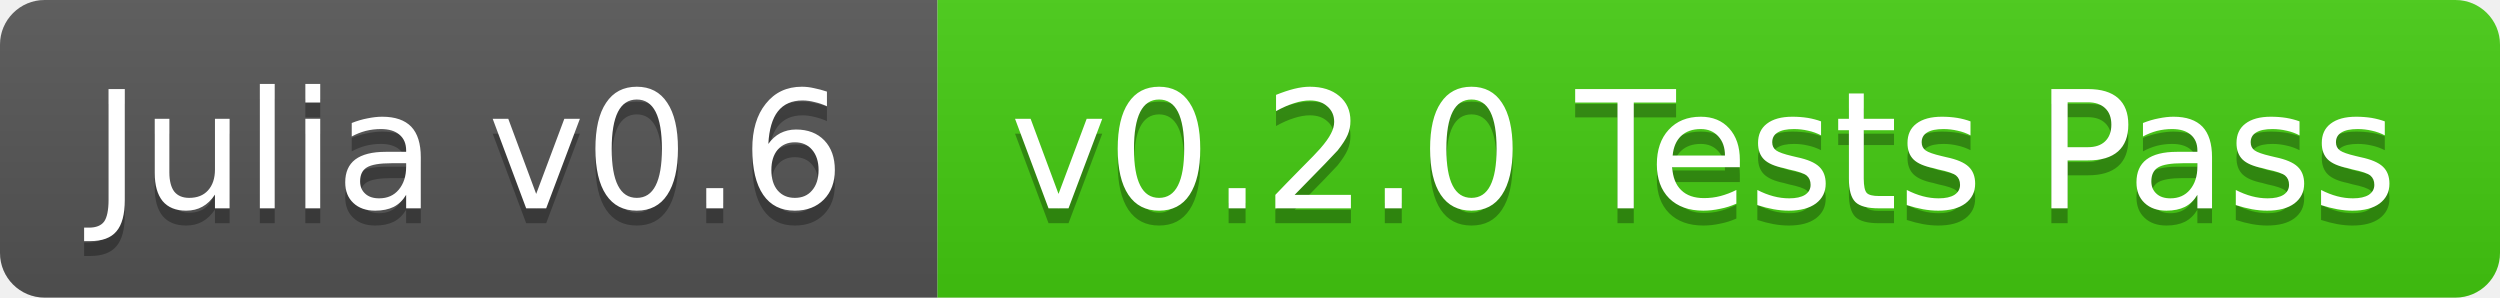
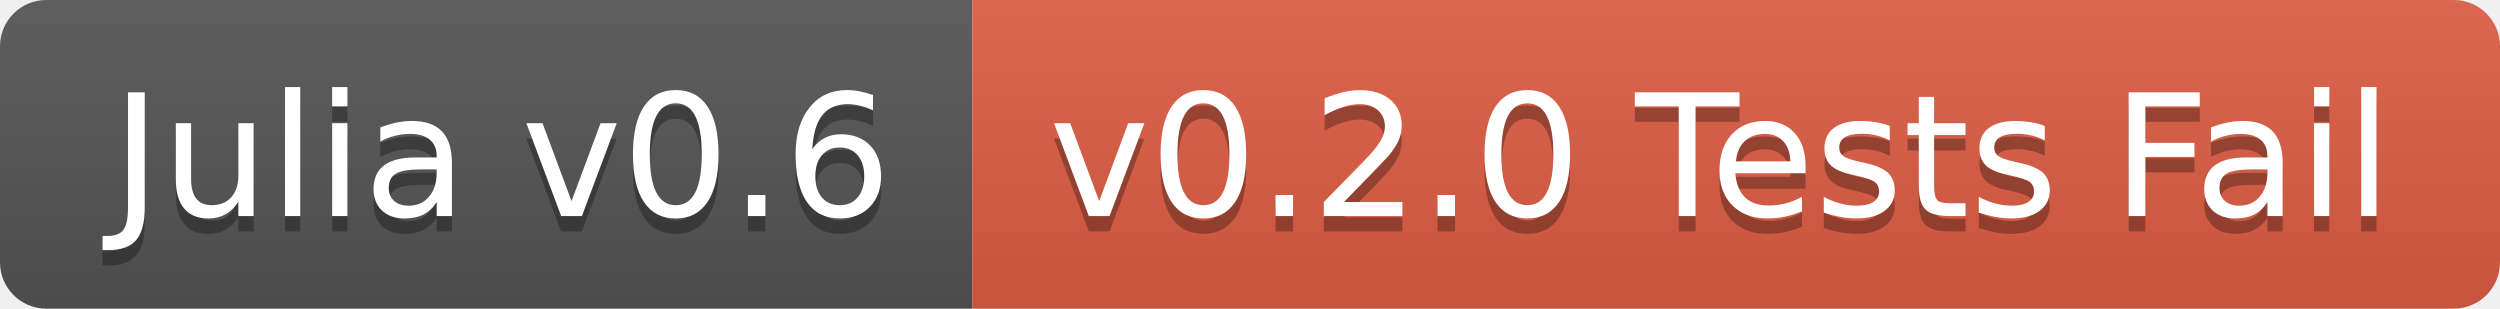
- <svg xmlns="http://www.w3.org/2000/svg" width="168" height="20">
+ <svg xmlns="http://www.w3.org/2000/svg" width="162" height="20">
  <linearGradient id="b" x2="0" y2="100%">
    <stop offset="0" stop-color="#bbb" stop-opacity=".1" />
    <stop offset="1" stop-opacity=".1" />
  </linearGradient>
  <clipPath id="a">
-     <rect width="168" height="20" rx="3" fill="#fff" />
+     <rect width="162" height="20" rx="3" fill="#fff" />
  </clipPath>
  <g clip-path="url(#a)">
    <path fill="#555" d="M0 0h63v20H0z" />
-     <path fill="#4c1" d="M63 0h105v20H63z" />
-     <path fill="url(#b)" d="M0 0h168v20H0z" />
+     <path fill="#e05d44" d="M63 0h99v20H63z" />
+     <path fill="url(#b)" d="M0 0h162v20H0z" />
  </g>
-   <g fill="#fff" text-anchor="middle" font-family="DejaVu Sans,Verdana,Geneva,sans-serif" font-size="11">
-     <text x="31.5" y="15" fill="#010101" fill-opacity=".3">Julia v0.6</text>
-     <text x="31.5" y="14">Julia v0.6</text>
-     <text x="114.5" y="15" fill="#010101" fill-opacity=".3">v0.2.0 Tests Pass</text>
-     <text x="114.5" y="14">v0.2.0 Tests Pass</text>
+   <g fill="#fff" text-anchor="middle" font-family="DejaVu Sans,Verdana,Geneva,sans-serif" font-size="110">
+     <text x="325" y="150" fill="#010101" fill-opacity=".3" transform="scale(.1)" textLength="530">Julia v0.6</text>
+     <text x="325" y="140" transform="scale(.1)" textLength="530">Julia v0.6</text>
+     <text x="1115" y="150" fill="#010101" fill-opacity=".3" transform="scale(.1)" textLength="890">v0.2.0 Tests Fail</text>
+     <text x="1115" y="140" transform="scale(.1)" textLength="890">v0.2.0 Tests Fail</text>
  </g>
</svg>
